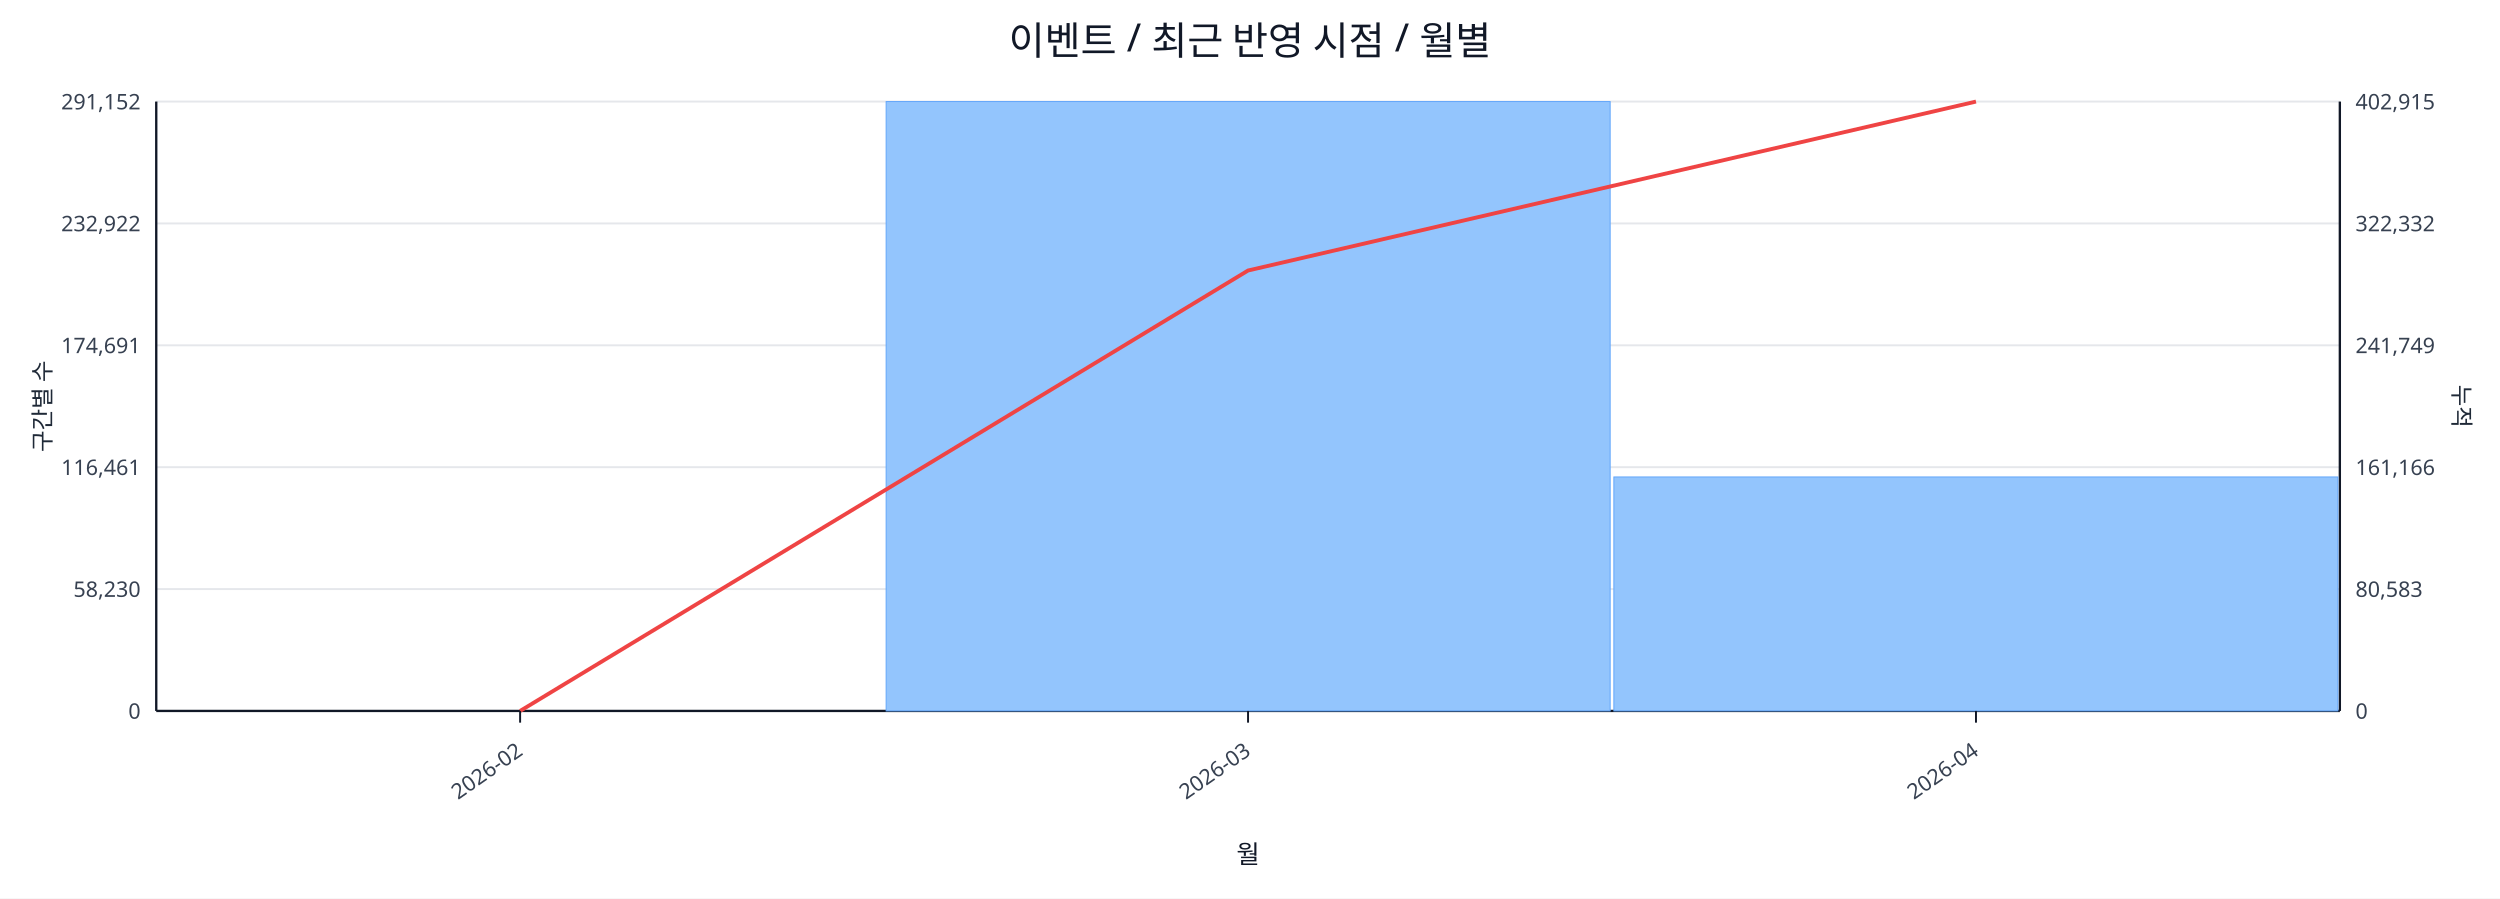
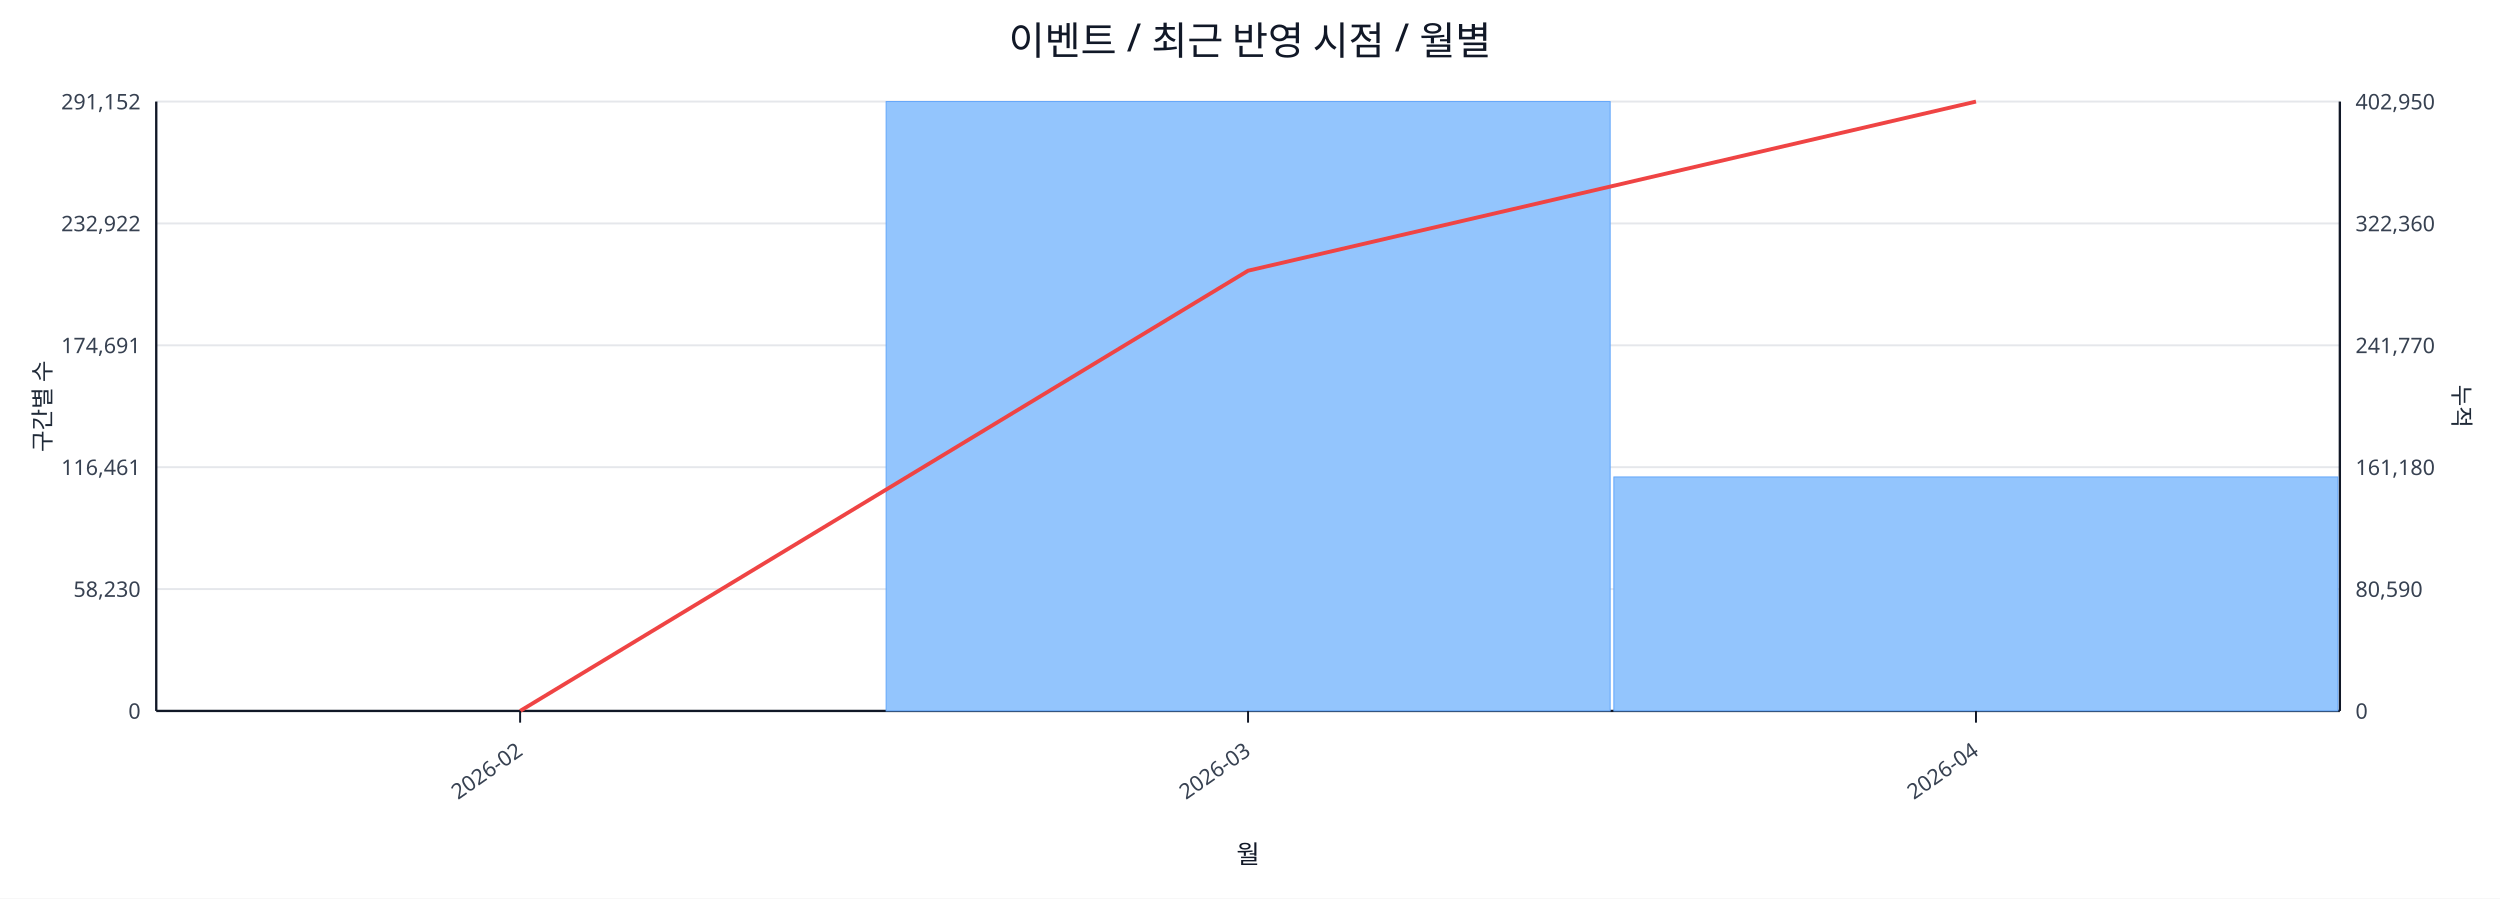
<svg xmlns="http://www.w3.org/2000/svg" width="1280" height="460" viewBox="0 0 1280 460">
  <rect x="0" y="0" width="100%" height="100%" fill="#ffffff" />
  <text x="640.0" y="28" font-size="20" text-anchor="middle" font-family="sans-serif" fill="#111827">이벤트 / 최근 반영 시점 / 월별</text>
  <line x1="80.0" y1="52.0" x2="1198.0" y2="52.0" stroke="#e5e7eb" stroke-width="1" />
  <text x="72.0" y="56.0" font-size="11" text-anchor="end" font-family="sans-serif" fill="#374151">291,152</text>
-   <text x="1206.0" y="56.0" font-size="11" text-anchor="start" font-family="sans-serif" fill="#374151">402,915</text>
+   <text x="1206.0" y="56.0" font-size="11" text-anchor="start" font-family="sans-serif" fill="#374151">402,950</text>
  <line x1="80.0" y1="114.4" x2="1198.0" y2="114.4" stroke="#e5e7eb" stroke-width="1" />
  <text x="72.0" y="118.4" font-size="11" text-anchor="end" font-family="sans-serif" fill="#374151">232,922</text>
-   <text x="1206.0" y="118.4" font-size="11" text-anchor="start" font-family="sans-serif" fill="#374151">322,332</text>
+   <text x="1206.0" y="118.4" font-size="11" text-anchor="start" font-family="sans-serif" fill="#374151">322,360</text>
  <line x1="80.0" y1="176.8" x2="1198.0" y2="176.8" stroke="#e5e7eb" stroke-width="1" />
  <text x="72.0" y="180.8" font-size="11" text-anchor="end" font-family="sans-serif" fill="#374151">174,691</text>
-   <text x="1206.0" y="180.8" font-size="11" text-anchor="start" font-family="sans-serif" fill="#374151">241,749</text>
+   <text x="1206.0" y="180.8" font-size="11" text-anchor="start" font-family="sans-serif" fill="#374151">241,770</text>
  <line x1="80.0" y1="239.2" x2="1198.0" y2="239.2" stroke="#e5e7eb" stroke-width="1" />
  <text x="72.0" y="243.2" font-size="11" text-anchor="end" font-family="sans-serif" fill="#374151">116,461</text>
-   <text x="1206.0" y="243.2" font-size="11" text-anchor="start" font-family="sans-serif" fill="#374151">161,166</text>
+   <text x="1206.0" y="243.2" font-size="11" text-anchor="start" font-family="sans-serif" fill="#374151">161,180</text>
  <line x1="80.0" y1="301.6" x2="1198.0" y2="301.6" stroke="#e5e7eb" stroke-width="1" />
  <text x="72.0" y="305.6" font-size="11" text-anchor="end" font-family="sans-serif" fill="#374151">58,230</text>
-   <text x="1206.0" y="305.6" font-size="11" text-anchor="start" font-family="sans-serif" fill="#374151">80,583</text>
+   <text x="1206.0" y="305.6" font-size="11" text-anchor="start" font-family="sans-serif" fill="#374151">80,590</text>
  <line x1="80.0" y1="364.0" x2="1198.0" y2="364.0" stroke="#e5e7eb" stroke-width="1" />
  <text x="72.0" y="368.0" font-size="11" text-anchor="end" font-family="sans-serif" fill="#374151">0</text>
  <text x="1206.0" y="368.0" font-size="11" text-anchor="start" font-family="sans-serif" fill="#374151">0</text>
  <line x1="80.0" y1="364.0" x2="1198.0" y2="364.0" stroke="#111827" stroke-width="1.2" />
  <line x1="80.0" y1="52.0" x2="80.0" y2="364.0" stroke="#111827" stroke-width="1.2" />
  <line x1="1198.0" y1="52.0" x2="1198.0" y2="364.0" stroke="#111827" stroke-width="1.2" />
  <rect x="81.0" y="364.0" width="370.7" height="0.0" fill="#93c5fd" stroke="#60a5fa" stroke-width="0.5" />
  <rect x="453.7" y="52.0" width="370.7" height="312.0" fill="#93c5fd" stroke="#60a5fa" stroke-width="0.5" />
  <rect x="826.3" y="244.2" width="370.7" height="119.8" fill="#93c5fd" stroke="#60a5fa" stroke-width="0.5" />
-   <polyline fill="none" stroke="#ef4444" stroke-width="2" points="266.3,364.0 639.0,138.5 1011.7,52.0" />
+   <polyline fill="none" stroke="#ef4444" stroke-width="2" points="266.3,364.0 639.0,138.6 1011.7,52.0" />
  <line x1="266.3" y1="364.0" x2="266.3" y2="370.0" stroke="#111827" stroke-width="1" />
  <text x="268.3" y="386.0" font-size="11" text-anchor="end" transform="rotate(-35 268.3 386.0)" font-family="sans-serif" fill="#374151">2026-02</text>
  <line x1="639.0" y1="364.0" x2="639.0" y2="370.0" stroke="#111827" stroke-width="1" />
  <text x="641.0" y="386.0" font-size="11" text-anchor="end" transform="rotate(-35 641.0 386.0)" font-family="sans-serif" fill="#374151">2026-03</text>
  <line x1="1011.7" y1="364.0" x2="1011.7" y2="370.0" stroke="#111827" stroke-width="1" />
  <text x="1013.7" y="386.0" font-size="11" text-anchor="end" transform="rotate(-35 1013.7 386.0)" font-family="sans-serif" fill="#374151">2026-04</text>
  <text x="26" y="208.0" font-size="12" transform="rotate(-90 26 208.0)" text-anchor="middle" font-family="sans-serif" fill="#1f2937">구간별 수</text>
  <text x="1256.0" y="208.0" font-size="12" transform="rotate(90 1256.0 208.0)" text-anchor="middle" font-family="sans-serif" fill="#1f2937">누적</text>
  <text x="639.0" y="442.0" font-size="13" text-anchor="middle" font-family="sans-serif" fill="#111827">월</text>
</svg>
